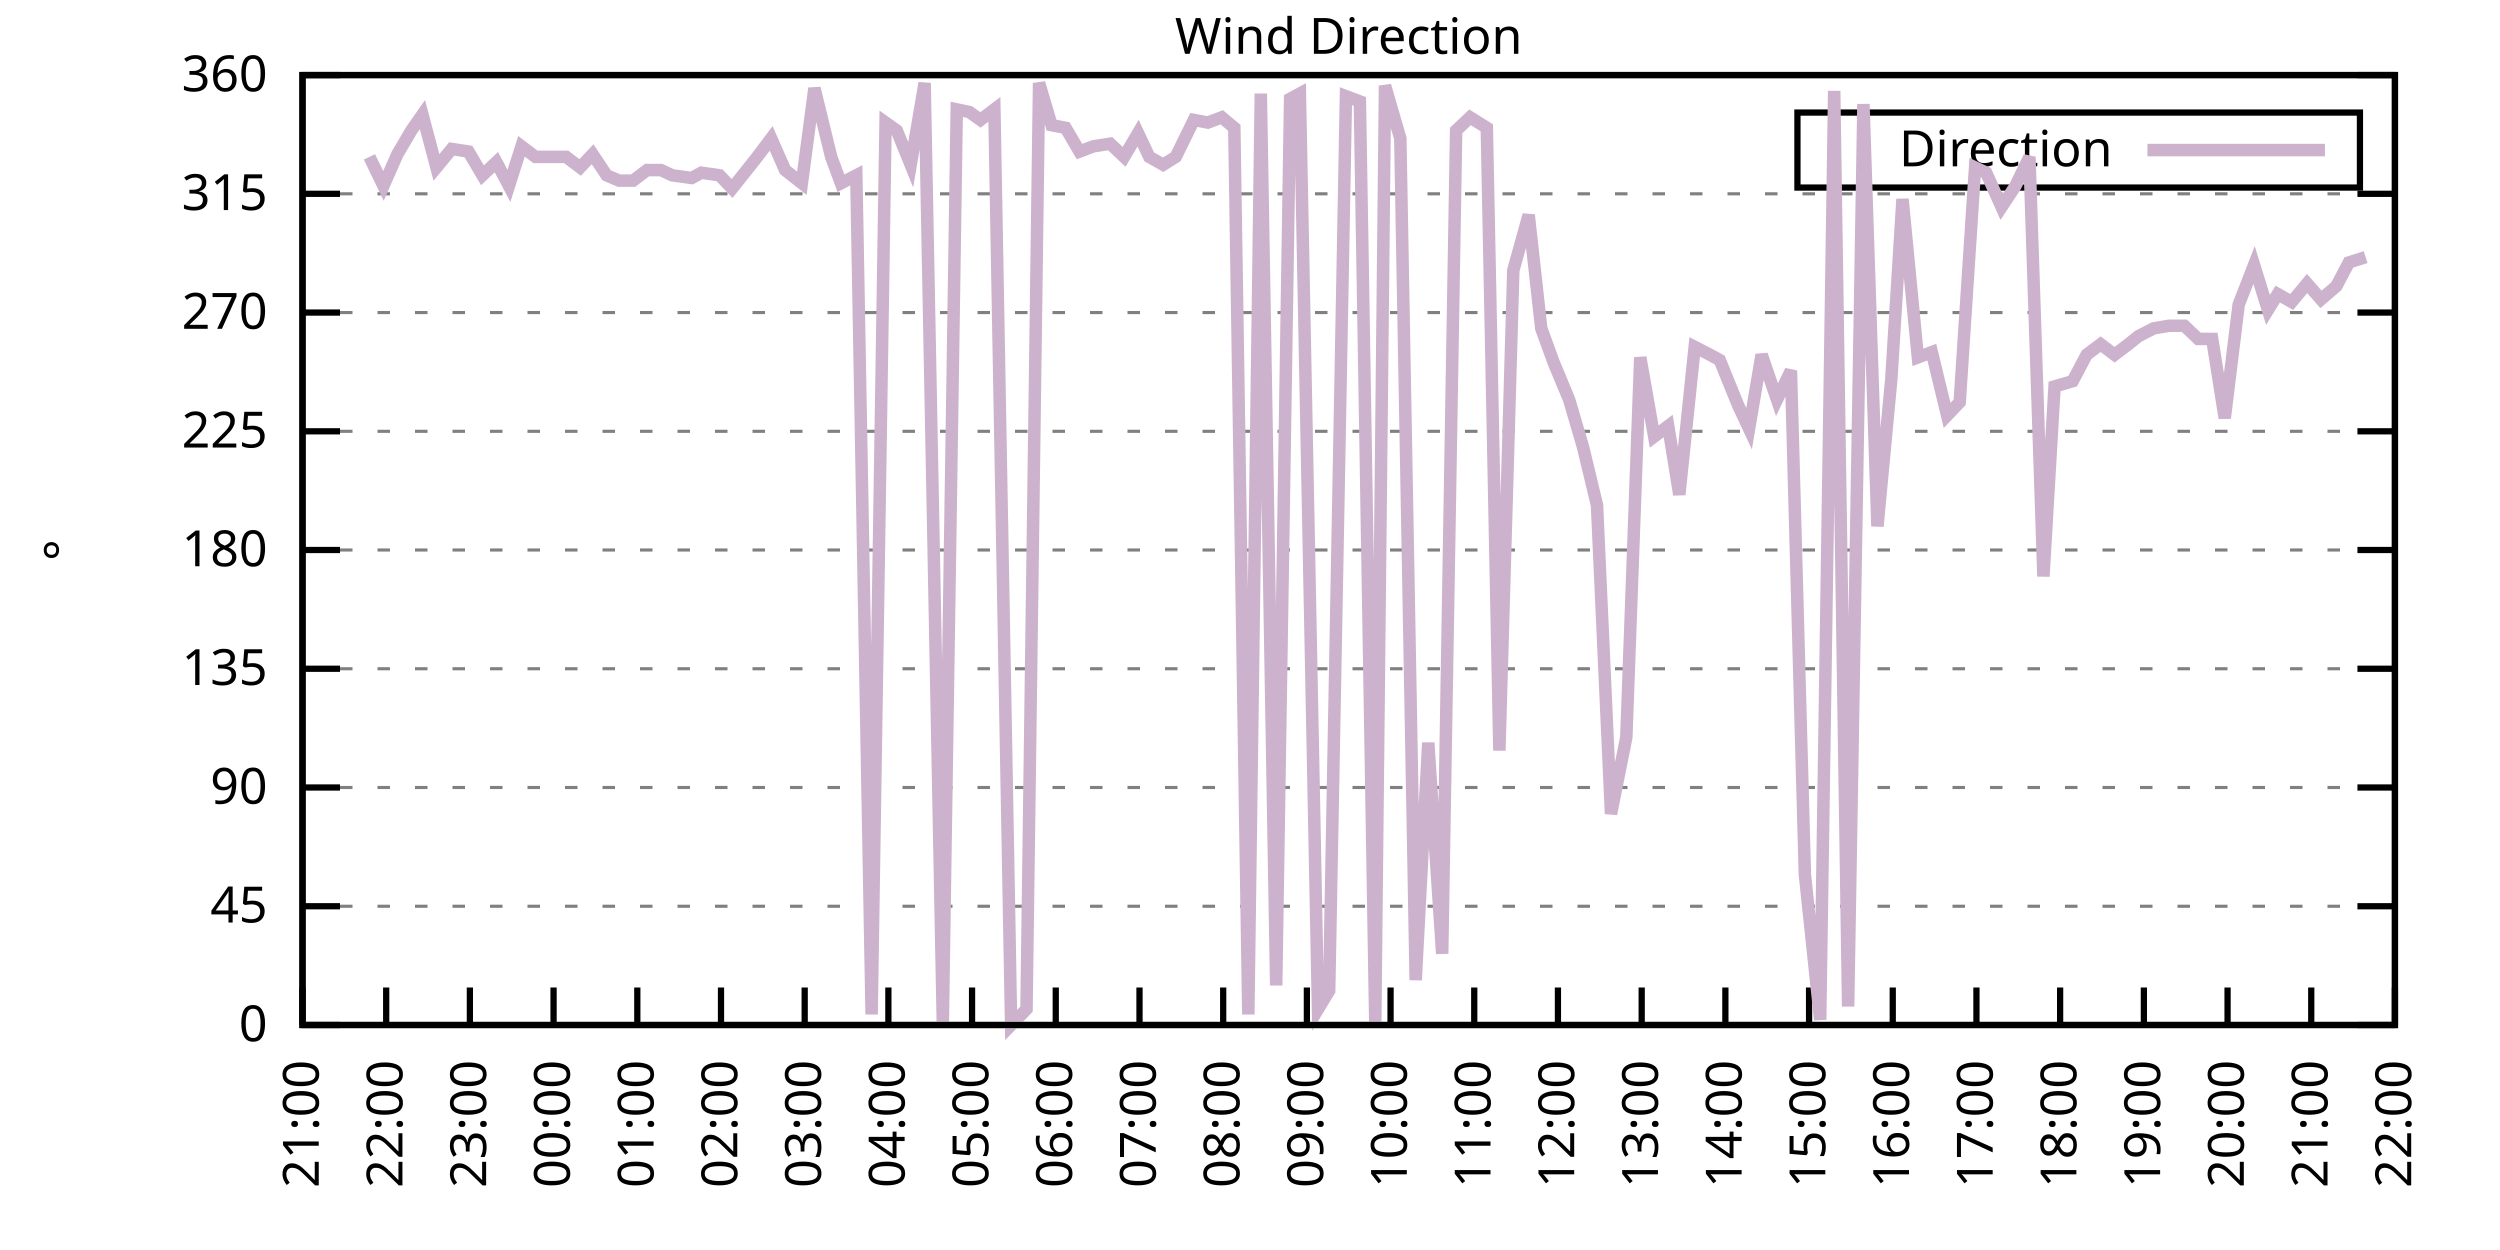
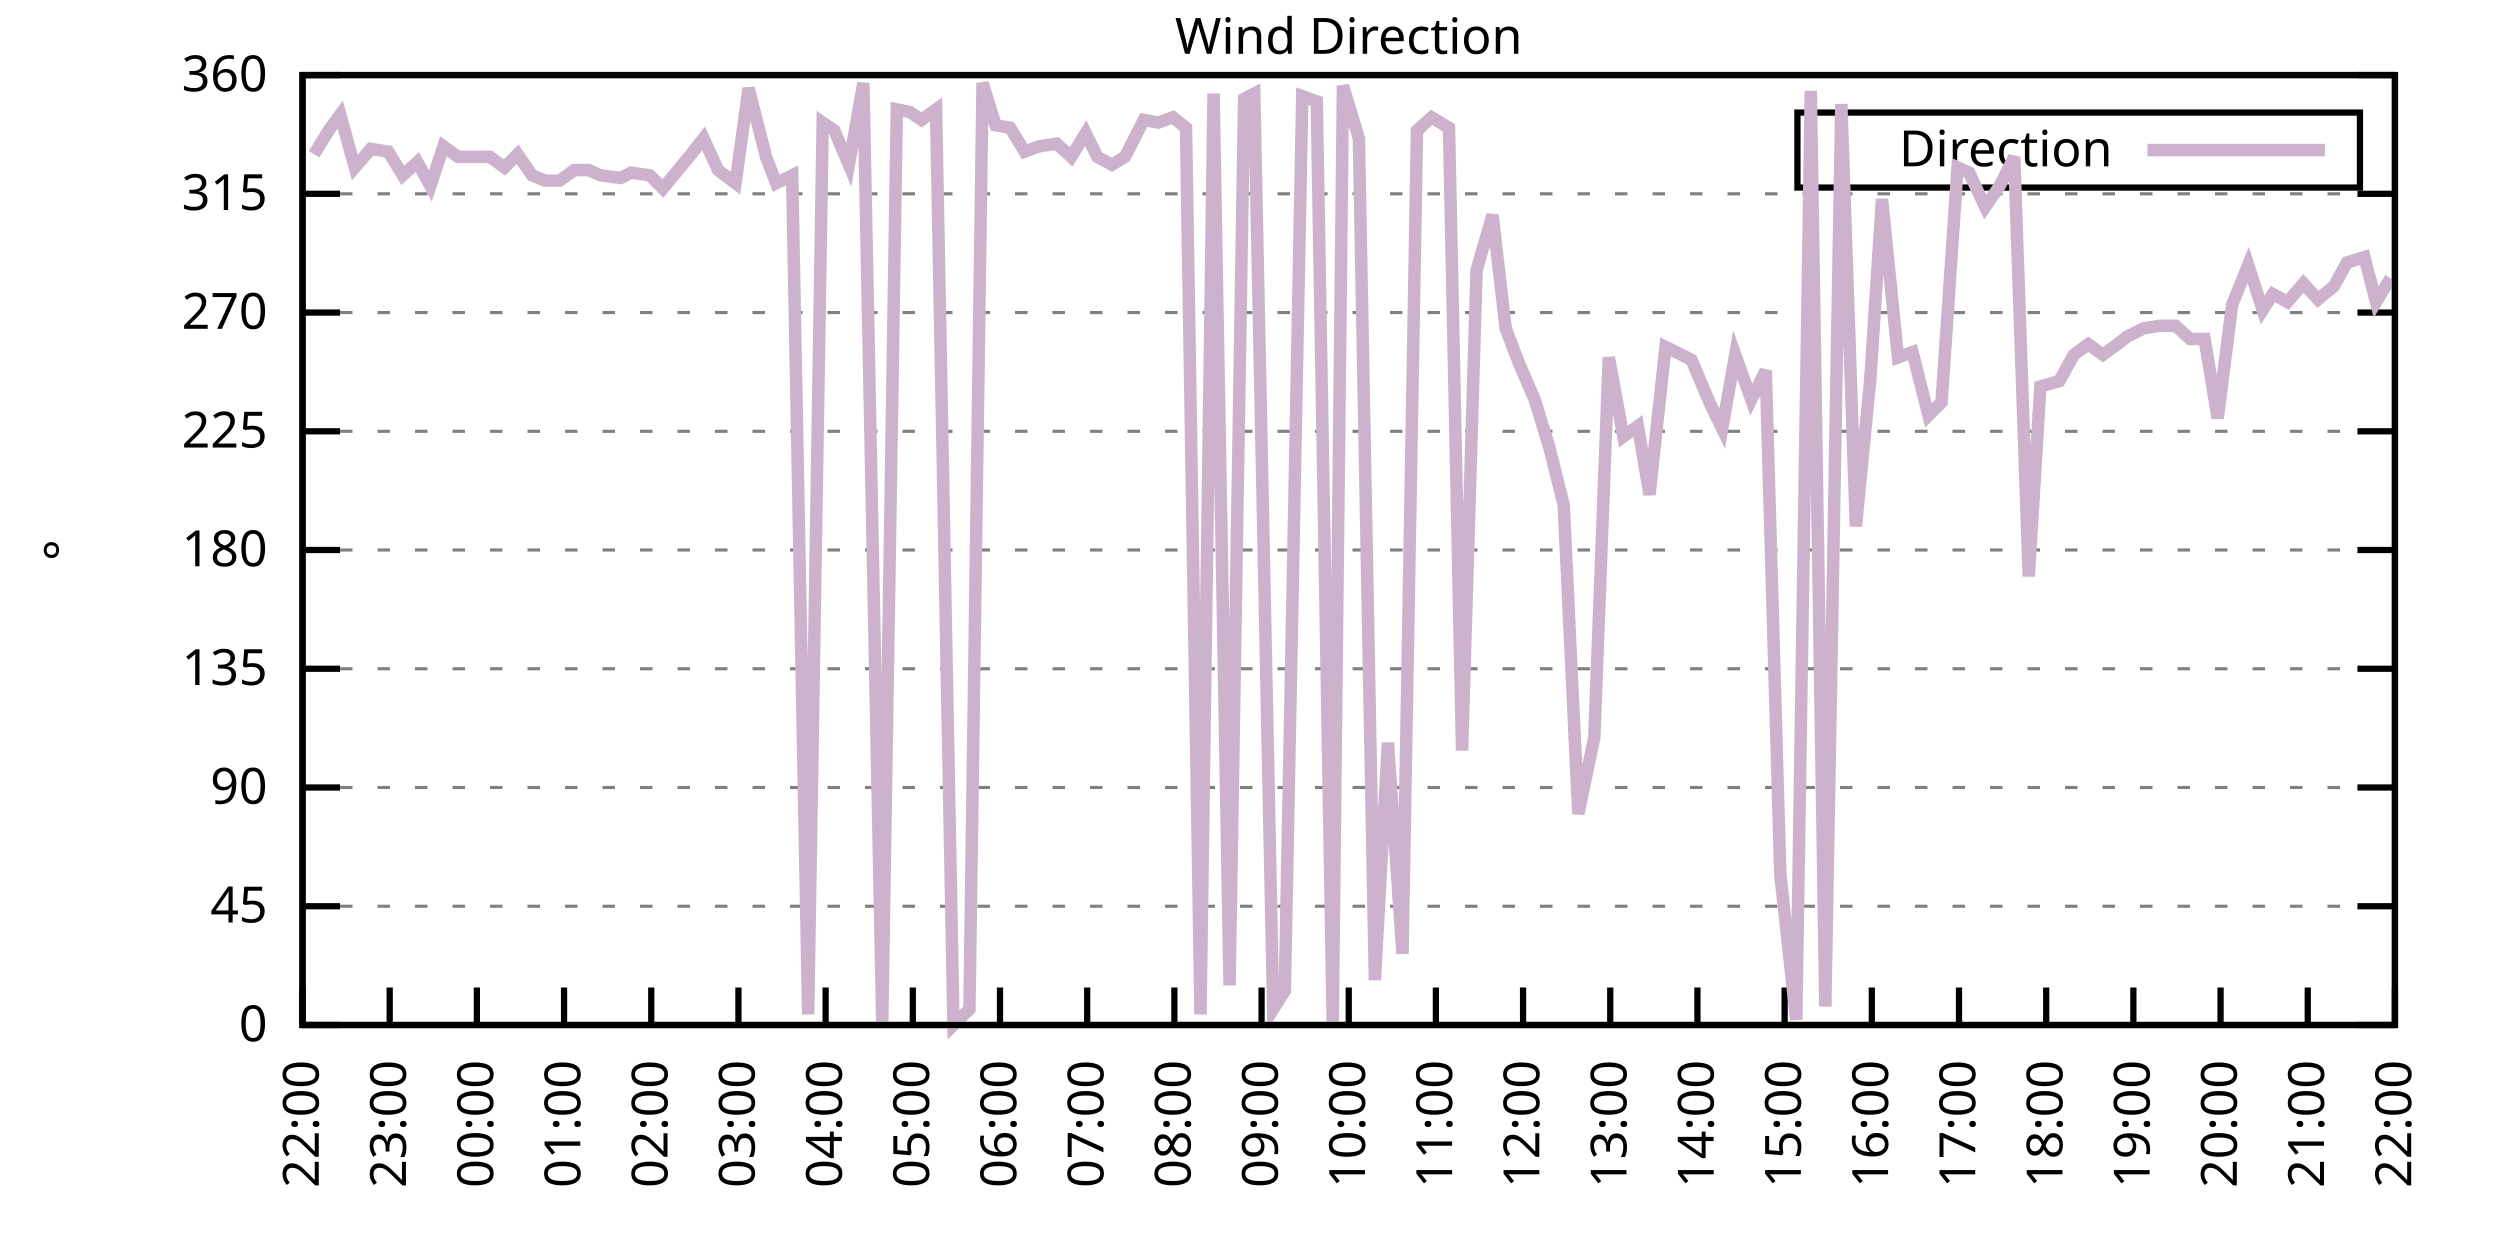
<svg xmlns="http://www.w3.org/2000/svg" xmlns:xlink="http://www.w3.org/1999/xlink" width="400" height="200" viewBox="0 0 400 200">
  <g id="gnuplot_canvas">
    <rect x="0" y="0" width="400" height="200" fill="none" />
    <defs>
      <circle id="gpDot" r="0.5" stroke-width="0.5" stroke="currentColor" />
      <path id="gpPt0" stroke-width="0.333" stroke="currentColor" d="M-1,0 h2 M0,-1 v2" />
      <path id="gpPt1" stroke-width="0.333" stroke="currentColor" d="M-1,-1 L1,1 M1,-1 L-1,1" />
      <path id="gpPt2" stroke-width="0.333" stroke="currentColor" d="M-1,0 L1,0 M0,-1 L0,1 M-1,-1 L1,1 M-1,1 L1,-1" />
      <rect id="gpPt3" stroke-width="0.333" stroke="currentColor" x="-1" y="-1" width="2" height="2" />
      <rect id="gpPt4" stroke-width="0.333" stroke="currentColor" fill="currentColor" x="-1" y="-1" width="2" height="2" />
      <circle id="gpPt5" stroke-width="0.333" stroke="currentColor" cx="0" cy="0" r="1" />
      <use xlink:href="#gpPt5" id="gpPt6" fill="currentColor" stroke="none" />
      <path id="gpPt7" stroke-width="0.333" stroke="currentColor" d="M0,-1.33 L-1.33,0.67 L1.33,0.67 z" />
      <use xlink:href="#gpPt7" id="gpPt8" fill="currentColor" stroke="none" />
      <use xlink:href="#gpPt7" id="gpPt9" stroke="currentColor" transform="rotate(180)" />
      <use xlink:href="#gpPt9" id="gpPt10" fill="currentColor" stroke="none" />
      <use xlink:href="#gpPt3" id="gpPt11" stroke="currentColor" transform="rotate(45)" />
      <use xlink:href="#gpPt11" id="gpPt12" fill="currentColor" stroke="none" />
      <path id="gpPt13" stroke-width="0.333" stroke="currentColor" d="M0,1.330 L1.265,0.411 L0.782,-1.067 L-0.782,-1.076 L-1.265,0.411 z" />
      <use xlink:href="#gpPt13" id="gpPt14" fill="currentColor" stroke="none" />
      <filter id="textbox" filterUnits="objectBoundingBox" x="0" y="0" height="1" width="1">
        <feFlood flood-color="white" flood-opacity="1" result="bgnd" />
        <feComposite in="SourceGraphic" in2="bgnd" operator="atop" />
      </filter>
      <filter id="greybox" filterUnits="objectBoundingBox" x="0" y="0" height="1" width="1">
        <feFlood flood-color="lightgrey" flood-opacity="1" result="grey" />
        <feComposite in="SourceGraphic" in2="grey" operator="atop" />
      </filter>
    </defs>
    <g fill="none" color="white" stroke="currentColor" stroke-width="1.00" stroke-linecap="butt" stroke-linejoin="miter">
</g>
    <g fill="none" color="black" stroke="currentColor" stroke-width="1.00" stroke-linecap="butt" stroke-linejoin="miter">
      <g stroke="none" shape-rendering="crispEdges">
        <polygon fill="rgb(255, 255, 255)" points="48.40,164.00 383.18,164.00 383.18,12.02 48.40,12.02 " />
      </g>
    </g>
    <g fill="none" color="black" stroke="currentColor" stroke-width="1.00" stroke-linecap="butt" stroke-linejoin="miter">
</g>
    <g fill="none" color="black" stroke="black" stroke-width="0.50" stroke-linecap="butt" stroke-linejoin="miter">
</g>
    <g fill="none" color="gray" stroke="currentColor" stroke-width="0.50" stroke-linecap="butt" stroke-linejoin="miter">
      <path stroke="gray" stroke-dasharray="2,4" class="gridline" d="M48.40,164.00 L383.19,164.00  " />
    </g>
    <g fill="none" color="gray" stroke="gray" stroke-width="1.00" stroke-linecap="butt" stroke-linejoin="miter">
</g>
    <g fill="none" color="black" stroke="currentColor" stroke-width="1.00" stroke-linecap="butt" stroke-linejoin="miter">
      <path stroke="black" d="M48.40,164.00 L54.40,164.00 M383.19,164.00 L377.19,164.00  " />
      <g transform="translate(42.80,166.60)" stroke="none" fill="black" font-family="Sans" font-size="8.00" text-anchor="end">
        <text>
          <tspan font-family="Sans"> 0</tspan>
        </text>
      </g>
    </g>
    <g fill="none" color="black" stroke="currentColor" stroke-width="1.00" stroke-linecap="butt" stroke-linejoin="miter">
</g>
    <g fill="none" color="black" stroke="black" stroke-width="0.50" stroke-linecap="butt" stroke-linejoin="miter">
</g>
    <g fill="none" color="gray" stroke="currentColor" stroke-width="0.50" stroke-linecap="butt" stroke-linejoin="miter">
      <path stroke="gray" stroke-dasharray="2,4" class="gridline" d="M48.40,145.00 L383.19,145.00  " />
    </g>
    <g fill="none" color="gray" stroke="gray" stroke-width="1.00" stroke-linecap="butt" stroke-linejoin="miter">
</g>
    <g fill="none" color="black" stroke="currentColor" stroke-width="1.00" stroke-linecap="butt" stroke-linejoin="miter">
      <path stroke="black" d="M48.40,145.00 L54.40,145.00 M383.19,145.00 L377.19,145.00  " />
      <g transform="translate(42.80,147.60)" stroke="none" fill="black" font-family="Sans" font-size="8.00" text-anchor="end">
        <text>
          <tspan font-family="Sans"> 45</tspan>
        </text>
      </g>
    </g>
    <g fill="none" color="black" stroke="currentColor" stroke-width="1.00" stroke-linecap="butt" stroke-linejoin="miter">
</g>
    <g fill="none" color="black" stroke="black" stroke-width="0.50" stroke-linecap="butt" stroke-linejoin="miter">
</g>
    <g fill="none" color="gray" stroke="currentColor" stroke-width="0.50" stroke-linecap="butt" stroke-linejoin="miter">
      <path stroke="gray" stroke-dasharray="2,4" class="gridline" d="M48.40,126.00 L383.19,126.00  " />
    </g>
    <g fill="none" color="gray" stroke="gray" stroke-width="1.00" stroke-linecap="butt" stroke-linejoin="miter">
</g>
    <g fill="none" color="black" stroke="currentColor" stroke-width="1.00" stroke-linecap="butt" stroke-linejoin="miter">
      <path stroke="black" d="M48.40,126.00 L54.40,126.00 M383.19,126.00 L377.19,126.00  " />
      <g transform="translate(42.80,128.60)" stroke="none" fill="black" font-family="Sans" font-size="8.00" text-anchor="end">
        <text>
          <tspan font-family="Sans"> 90</tspan>
        </text>
      </g>
    </g>
    <g fill="none" color="black" stroke="currentColor" stroke-width="1.00" stroke-linecap="butt" stroke-linejoin="miter">
</g>
    <g fill="none" color="black" stroke="black" stroke-width="0.50" stroke-linecap="butt" stroke-linejoin="miter">
</g>
    <g fill="none" color="gray" stroke="currentColor" stroke-width="0.50" stroke-linecap="butt" stroke-linejoin="miter">
      <path stroke="gray" stroke-dasharray="2,4" class="gridline" d="M48.40,107.00 L383.19,107.00  " />
    </g>
    <g fill="none" color="gray" stroke="gray" stroke-width="1.00" stroke-linecap="butt" stroke-linejoin="miter">
</g>
    <g fill="none" color="black" stroke="currentColor" stroke-width="1.00" stroke-linecap="butt" stroke-linejoin="miter">
      <path stroke="black" d="M48.40,107.00 L54.40,107.00 M383.19,107.00 L377.19,107.00  " />
      <g transform="translate(42.80,109.60)" stroke="none" fill="black" font-family="Sans" font-size="8.00" text-anchor="end">
        <text>
          <tspan font-family="Sans"> 135</tspan>
        </text>
      </g>
    </g>
    <g fill="none" color="black" stroke="currentColor" stroke-width="1.00" stroke-linecap="butt" stroke-linejoin="miter">
</g>
    <g fill="none" color="black" stroke="black" stroke-width="0.50" stroke-linecap="butt" stroke-linejoin="miter">
</g>
    <g fill="none" color="gray" stroke="currentColor" stroke-width="0.50" stroke-linecap="butt" stroke-linejoin="miter">
      <path stroke="gray" stroke-dasharray="2,4" class="gridline" d="M48.40,88.00 L383.19,88.00  " />
    </g>
    <g fill="none" color="gray" stroke="gray" stroke-width="1.00" stroke-linecap="butt" stroke-linejoin="miter">
</g>
    <g fill="none" color="black" stroke="currentColor" stroke-width="1.00" stroke-linecap="butt" stroke-linejoin="miter">
      <path stroke="black" d="M48.40,88.00 L54.40,88.00 M383.19,88.00 L377.19,88.00  " />
      <g transform="translate(42.80,90.60)" stroke="none" fill="black" font-family="Sans" font-size="8.00" text-anchor="end">
        <text>
          <tspan font-family="Sans"> 180</tspan>
        </text>
      </g>
    </g>
    <g fill="none" color="black" stroke="currentColor" stroke-width="1.00" stroke-linecap="butt" stroke-linejoin="miter">
</g>
    <g fill="none" color="black" stroke="black" stroke-width="0.50" stroke-linecap="butt" stroke-linejoin="miter">
</g>
    <g fill="none" color="gray" stroke="currentColor" stroke-width="0.50" stroke-linecap="butt" stroke-linejoin="miter">
      <path stroke="gray" stroke-dasharray="2,4" class="gridline" d="M48.40,69.01 L383.19,69.01  " />
    </g>
    <g fill="none" color="gray" stroke="gray" stroke-width="1.00" stroke-linecap="butt" stroke-linejoin="miter">
</g>
    <g fill="none" color="black" stroke="currentColor" stroke-width="1.00" stroke-linecap="butt" stroke-linejoin="miter">
      <path stroke="black" d="M48.40,69.01 L54.40,69.01 M383.19,69.01 L377.19,69.01  " />
      <g transform="translate(42.80,71.61)" stroke="none" fill="black" font-family="Sans" font-size="8.00" text-anchor="end">
        <text>
          <tspan font-family="Sans"> 225</tspan>
        </text>
      </g>
    </g>
    <g fill="none" color="black" stroke="currentColor" stroke-width="1.00" stroke-linecap="butt" stroke-linejoin="miter">
</g>
    <g fill="none" color="black" stroke="black" stroke-width="0.50" stroke-linecap="butt" stroke-linejoin="miter">
</g>
    <g fill="none" color="gray" stroke="currentColor" stroke-width="0.50" stroke-linecap="butt" stroke-linejoin="miter">
      <path stroke="gray" stroke-dasharray="2,4" class="gridline" d="M48.40,50.01 L383.19,50.01  " />
    </g>
    <g fill="none" color="gray" stroke="gray" stroke-width="1.00" stroke-linecap="butt" stroke-linejoin="miter">
</g>
    <g fill="none" color="black" stroke="currentColor" stroke-width="1.00" stroke-linecap="butt" stroke-linejoin="miter">
      <path stroke="black" d="M48.40,50.01 L54.40,50.01 M383.19,50.01 L377.19,50.01  " />
      <g transform="translate(42.80,52.61)" stroke="none" fill="black" font-family="Sans" font-size="8.00" text-anchor="end">
        <text>
          <tspan font-family="Sans"> 270</tspan>
        </text>
      </g>
    </g>
    <g fill="none" color="black" stroke="currentColor" stroke-width="1.00" stroke-linecap="butt" stroke-linejoin="miter">
</g>
    <g fill="none" color="black" stroke="black" stroke-width="0.50" stroke-linecap="butt" stroke-linejoin="miter">
</g>
    <g fill="none" color="gray" stroke="currentColor" stroke-width="0.50" stroke-linecap="butt" stroke-linejoin="miter">
      <path stroke="gray" stroke-dasharray="2,4" class="gridline" d="M48.40,31.01 L383.19,31.01  " />
    </g>
    <g fill="none" color="gray" stroke="gray" stroke-width="1.00" stroke-linecap="butt" stroke-linejoin="miter">
</g>
    <g fill="none" color="black" stroke="currentColor" stroke-width="1.00" stroke-linecap="butt" stroke-linejoin="miter">
      <path stroke="black" d="M48.40,31.01 L54.40,31.01 M383.19,31.01 L377.19,31.01  " />
      <g transform="translate(42.80,33.61)" stroke="none" fill="black" font-family="Sans" font-size="8.00" text-anchor="end">
        <text>
          <tspan font-family="Sans"> 315</tspan>
        </text>
      </g>
    </g>
    <g fill="none" color="black" stroke="currentColor" stroke-width="1.00" stroke-linecap="butt" stroke-linejoin="miter">
</g>
    <g fill="none" color="black" stroke="black" stroke-width="0.50" stroke-linecap="butt" stroke-linejoin="miter">
</g>
    <g fill="none" color="gray" stroke="currentColor" stroke-width="0.50" stroke-linecap="butt" stroke-linejoin="miter">
      <path stroke="gray" stroke-dasharray="2,4" class="gridline" d="M48.40,12.01 L383.19,12.01  " />
    </g>
    <g fill="none" color="gray" stroke="gray" stroke-width="1.00" stroke-linecap="butt" stroke-linejoin="miter">
</g>
    <g fill="none" color="black" stroke="currentColor" stroke-width="1.00" stroke-linecap="butt" stroke-linejoin="miter">
      <path stroke="black" d="M48.40,12.01 L54.40,12.01 M383.19,12.01 L377.19,12.01  " />
      <g transform="translate(42.80,14.61)" stroke="none" fill="black" font-family="Sans" font-size="8.00" text-anchor="end">
        <text>
          <tspan font-family="Sans"> 360</tspan>
        </text>
      </g>
    </g>
    <g fill="none" color="black" stroke="currentColor" stroke-width="1.00" stroke-linecap="butt" stroke-linejoin="miter">
      <path stroke="black" d="M48.40,164.00 L48.40,158.00  " />
      <g transform="translate(51.00,169.60) rotate(270.00)" stroke="none" fill="black" font-family="Sans" font-size="8.00" text-anchor="end">
        <text>
-           <tspan font-family="Sans">21:00</tspan>
-         </text>
-       </g>
-     </g>
-     <g fill="none" color="black" stroke="currentColor" stroke-width="1.00" stroke-linecap="butt" stroke-linejoin="miter">
-       <path stroke="black" d="M61.79,164.00 L61.79,158.00  " />
-       <g transform="translate(64.39,169.60) rotate(270.00)" stroke="none" fill="black" font-family="Sans" font-size="8.00" text-anchor="end">
-         <text>
          <tspan font-family="Sans">22:00</tspan>
        </text>
      </g>
    </g>
    <g fill="none" color="black" stroke="currentColor" stroke-width="1.00" stroke-linecap="butt" stroke-linejoin="miter">
-       <path stroke="black" d="M75.18,164.00 L75.18,158.00  " />
-       <g transform="translate(77.78,169.60) rotate(270.00)" stroke="none" fill="black" font-family="Sans" font-size="8.00" text-anchor="end">
+       <path stroke="black" d="M62.35,164.00 L62.35,158.00  " />
+       <g transform="translate(64.95,169.60) rotate(270.00)" stroke="none" fill="black" font-family="Sans" font-size="8.00" text-anchor="end">
        <text>
          <tspan font-family="Sans">23:00</tspan>
        </text>
      </g>
    </g>
    <g fill="none" color="black" stroke="currentColor" stroke-width="1.00" stroke-linecap="butt" stroke-linejoin="miter">
-       <path stroke="black" d="M88.57,164.00 L88.57,158.00  " />
-       <g transform="translate(91.17,169.60) rotate(270.00)" stroke="none" fill="black" font-family="Sans" font-size="8.00" text-anchor="end">
+       <path stroke="black" d="M76.30,164.00 L76.30,158.00  " />
+       <g transform="translate(78.90,169.60) rotate(270.00)" stroke="none" fill="black" font-family="Sans" font-size="8.00" text-anchor="end">
        <text>
          <tspan font-family="Sans">00:00</tspan>
        </text>
      </g>
    </g>
    <g fill="none" color="black" stroke="currentColor" stroke-width="1.00" stroke-linecap="butt" stroke-linejoin="miter">
-       <path stroke="black" d="M101.97,164.00 L101.97,158.00  " />
-       <g transform="translate(104.57,169.60) rotate(270.00)" stroke="none" fill="black" font-family="Sans" font-size="8.00" text-anchor="end">
+       <path stroke="black" d="M90.25,164.00 L90.25,158.00  " />
+       <g transform="translate(92.85,169.60) rotate(270.00)" stroke="none" fill="black" font-family="Sans" font-size="8.00" text-anchor="end">
        <text>
          <tspan font-family="Sans">01:00</tspan>
        </text>
      </g>
    </g>
    <g fill="none" color="black" stroke="currentColor" stroke-width="1.00" stroke-linecap="butt" stroke-linejoin="miter">
-       <path stroke="black" d="M115.36,164.00 L115.36,158.00  " />
-       <g transform="translate(117.96,169.60) rotate(270.00)" stroke="none" fill="black" font-family="Sans" font-size="8.00" text-anchor="end">
+       <path stroke="black" d="M104.20,164.00 L104.20,158.00  " />
+       <g transform="translate(106.80,169.60) rotate(270.00)" stroke="none" fill="black" font-family="Sans" font-size="8.00" text-anchor="end">
        <text>
          <tspan font-family="Sans">02:00</tspan>
        </text>
      </g>
    </g>
    <g fill="none" color="black" stroke="currentColor" stroke-width="1.00" stroke-linecap="butt" stroke-linejoin="miter">
-       <path stroke="black" d="M128.75,164.00 L128.75,158.00  " />
-       <g transform="translate(131.35,169.60) rotate(270.00)" stroke="none" fill="black" font-family="Sans" font-size="8.00" text-anchor="end">
+       <path stroke="black" d="M118.15,164.00 L118.15,158.00  " />
+       <g transform="translate(120.75,169.60) rotate(270.00)" stroke="none" fill="black" font-family="Sans" font-size="8.00" text-anchor="end">
        <text>
          <tspan font-family="Sans">03:00</tspan>
        </text>
      </g>
    </g>
    <g fill="none" color="black" stroke="currentColor" stroke-width="1.00" stroke-linecap="butt" stroke-linejoin="miter">
-       <path stroke="black" d="M142.14,164.00 L142.14,158.00  " />
-       <g transform="translate(144.74,169.60) rotate(270.00)" stroke="none" fill="black" font-family="Sans" font-size="8.00" text-anchor="end">
+       <path stroke="black" d="M132.10,164.00 L132.10,158.00  " />
+       <g transform="translate(134.70,169.60) rotate(270.00)" stroke="none" fill="black" font-family="Sans" font-size="8.00" text-anchor="end">
        <text>
          <tspan font-family="Sans">04:00</tspan>
        </text>
      </g>
    </g>
    <g fill="none" color="black" stroke="currentColor" stroke-width="1.00" stroke-linecap="butt" stroke-linejoin="miter">
-       <path stroke="black" d="M155.53,164.00 L155.53,158.00  " />
-       <g transform="translate(158.13,169.60) rotate(270.00)" stroke="none" fill="black" font-family="Sans" font-size="8.00" text-anchor="end">
+       <path stroke="black" d="M146.05,164.00 L146.05,158.00  " />
+       <g transform="translate(148.65,169.60) rotate(270.00)" stroke="none" fill="black" font-family="Sans" font-size="8.00" text-anchor="end">
        <text>
          <tspan font-family="Sans">05:00</tspan>
        </text>
      </g>
    </g>
    <g fill="none" color="black" stroke="currentColor" stroke-width="1.00" stroke-linecap="butt" stroke-linejoin="miter">
-       <path stroke="black" d="M168.92,164.00 L168.92,158.00  " />
-       <g transform="translate(171.52,169.60) rotate(270.00)" stroke="none" fill="black" font-family="Sans" font-size="8.00" text-anchor="end">
+       <path stroke="black" d="M160.00,164.00 L160.00,158.00  " />
+       <g transform="translate(162.60,169.60) rotate(270.00)" stroke="none" fill="black" font-family="Sans" font-size="8.00" text-anchor="end">
        <text>
          <tspan font-family="Sans">06:00</tspan>
        </text>
      </g>
    </g>
    <g fill="none" color="black" stroke="currentColor" stroke-width="1.00" stroke-linecap="butt" stroke-linejoin="miter">
-       <path stroke="black" d="M182.32,164.00 L182.32,158.00  " />
-       <g transform="translate(184.92,169.60) rotate(270.00)" stroke="none" fill="black" font-family="Sans" font-size="8.00" text-anchor="end">
+       <path stroke="black" d="M173.95,164.00 L173.95,158.00  " />
+       <g transform="translate(176.55,169.60) rotate(270.00)" stroke="none" fill="black" font-family="Sans" font-size="8.00" text-anchor="end">
        <text>
          <tspan font-family="Sans">07:00</tspan>
        </text>
      </g>
    </g>
    <g fill="none" color="black" stroke="currentColor" stroke-width="1.00" stroke-linecap="butt" stroke-linejoin="miter">
-       <path stroke="black" d="M195.71,164.00 L195.71,158.00  " />
-       <g transform="translate(198.31,169.60) rotate(270.00)" stroke="none" fill="black" font-family="Sans" font-size="8.00" text-anchor="end">
+       <path stroke="black" d="M187.90,164.00 L187.90,158.00  " />
+       <g transform="translate(190.50,169.60) rotate(270.00)" stroke="none" fill="black" font-family="Sans" font-size="8.00" text-anchor="end">
        <text>
          <tspan font-family="Sans">08:00</tspan>
        </text>
      </g>
    </g>
    <g fill="none" color="black" stroke="currentColor" stroke-width="1.00" stroke-linecap="butt" stroke-linejoin="miter">
-       <path stroke="black" d="M209.10,164.00 L209.10,158.00  " />
-       <g transform="translate(211.70,169.60) rotate(270.00)" stroke="none" fill="black" font-family="Sans" font-size="8.00" text-anchor="end">
+       <path stroke="black" d="M201.85,164.00 L201.85,158.00  " />
+       <g transform="translate(204.45,169.60) rotate(270.00)" stroke="none" fill="black" font-family="Sans" font-size="8.00" text-anchor="end">
        <text>
          <tspan font-family="Sans">09:00</tspan>
        </text>
      </g>
    </g>
    <g fill="none" color="black" stroke="currentColor" stroke-width="1.00" stroke-linecap="butt" stroke-linejoin="miter">
-       <path stroke="black" d="M222.49,164.00 L222.49,158.00  " />
-       <g transform="translate(225.09,169.60) rotate(270.00)" stroke="none" fill="black" font-family="Sans" font-size="8.00" text-anchor="end">
+       <path stroke="black" d="M215.80,164.00 L215.80,158.00  " />
+       <g transform="translate(218.40,169.60) rotate(270.00)" stroke="none" fill="black" font-family="Sans" font-size="8.00" text-anchor="end">
        <text>
          <tspan font-family="Sans">10:00</tspan>
        </text>
      </g>
    </g>
    <g fill="none" color="black" stroke="currentColor" stroke-width="1.00" stroke-linecap="butt" stroke-linejoin="miter">
-       <path stroke="black" d="M235.88,164.00 L235.88,158.00  " />
-       <g transform="translate(238.48,169.60) rotate(270.00)" stroke="none" fill="black" font-family="Sans" font-size="8.00" text-anchor="end">
+       <path stroke="black" d="M229.74,164.00 L229.74,158.00  " />
+       <g transform="translate(232.34,169.60) rotate(270.00)" stroke="none" fill="black" font-family="Sans" font-size="8.00" text-anchor="end">
        <text>
          <tspan font-family="Sans">11:00</tspan>
        </text>
      </g>
    </g>
    <g fill="none" color="black" stroke="currentColor" stroke-width="1.00" stroke-linecap="butt" stroke-linejoin="miter">
-       <path stroke="black" d="M249.27,164.00 L249.27,158.00  " />
-       <g transform="translate(251.87,169.60) rotate(270.00)" stroke="none" fill="black" font-family="Sans" font-size="8.00" text-anchor="end">
+       <path stroke="black" d="M243.69,164.00 L243.69,158.00  " />
+       <g transform="translate(246.29,169.60) rotate(270.00)" stroke="none" fill="black" font-family="Sans" font-size="8.00" text-anchor="end">
        <text>
          <tspan font-family="Sans">12:00</tspan>
        </text>
      </g>
    </g>
    <g fill="none" color="black" stroke="currentColor" stroke-width="1.00" stroke-linecap="butt" stroke-linejoin="miter">
-       <path stroke="black" d="M262.67,164.00 L262.67,158.00  " />
-       <g transform="translate(265.27,169.60) rotate(270.00)" stroke="none" fill="black" font-family="Sans" font-size="8.00" text-anchor="end">
+       <path stroke="black" d="M257.64,164.00 L257.64,158.00  " />
+       <g transform="translate(260.24,169.60) rotate(270.00)" stroke="none" fill="black" font-family="Sans" font-size="8.00" text-anchor="end">
        <text>
          <tspan font-family="Sans">13:00</tspan>
        </text>
      </g>
    </g>
    <g fill="none" color="black" stroke="currentColor" stroke-width="1.00" stroke-linecap="butt" stroke-linejoin="miter">
-       <path stroke="black" d="M276.06,164.00 L276.06,158.00  " />
-       <g transform="translate(278.66,169.60) rotate(270.00)" stroke="none" fill="black" font-family="Sans" font-size="8.00" text-anchor="end">
+       <path stroke="black" d="M271.59,164.00 L271.59,158.00  " />
+       <g transform="translate(274.19,169.60) rotate(270.00)" stroke="none" fill="black" font-family="Sans" font-size="8.00" text-anchor="end">
        <text>
          <tspan font-family="Sans">14:00</tspan>
        </text>
      </g>
    </g>
    <g fill="none" color="black" stroke="currentColor" stroke-width="1.00" stroke-linecap="butt" stroke-linejoin="miter">
-       <path stroke="black" d="M289.45,164.00 L289.45,158.00  " />
-       <g transform="translate(292.05,169.60) rotate(270.00)" stroke="none" fill="black" font-family="Sans" font-size="8.00" text-anchor="end">
+       <path stroke="black" d="M285.54,164.00 L285.54,158.00  " />
+       <g transform="translate(288.14,169.60) rotate(270.00)" stroke="none" fill="black" font-family="Sans" font-size="8.00" text-anchor="end">
        <text>
          <tspan font-family="Sans">15:00</tspan>
        </text>
      </g>
    </g>
    <g fill="none" color="black" stroke="currentColor" stroke-width="1.00" stroke-linecap="butt" stroke-linejoin="miter">
-       <path stroke="black" d="M302.84,164.00 L302.84,158.00  " />
-       <g transform="translate(305.44,169.60) rotate(270.00)" stroke="none" fill="black" font-family="Sans" font-size="8.00" text-anchor="end">
+       <path stroke="black" d="M299.49,164.00 L299.49,158.00  " />
+       <g transform="translate(302.09,169.60) rotate(270.00)" stroke="none" fill="black" font-family="Sans" font-size="8.00" text-anchor="end">
        <text>
          <tspan font-family="Sans">16:00</tspan>
        </text>
      </g>
    </g>
    <g fill="none" color="black" stroke="currentColor" stroke-width="1.00" stroke-linecap="butt" stroke-linejoin="miter">
-       <path stroke="black" d="M316.23,164.00 L316.23,158.00  " />
-       <g transform="translate(318.83,169.60) rotate(270.00)" stroke="none" fill="black" font-family="Sans" font-size="8.00" text-anchor="end">
+       <path stroke="black" d="M313.44,164.00 L313.44,158.00  " />
+       <g transform="translate(316.04,169.60) rotate(270.00)" stroke="none" fill="black" font-family="Sans" font-size="8.00" text-anchor="end">
        <text>
          <tspan font-family="Sans">17:00</tspan>
        </text>
      </g>
    </g>
    <g fill="none" color="black" stroke="currentColor" stroke-width="1.00" stroke-linecap="butt" stroke-linejoin="miter">
-       <path stroke="black" d="M329.62,164.00 L329.62,158.00  " />
-       <g transform="translate(332.22,169.60) rotate(270.00)" stroke="none" fill="black" font-family="Sans" font-size="8.00" text-anchor="end">
+       <path stroke="black" d="M327.39,164.00 L327.39,158.00  " />
+       <g transform="translate(329.99,169.60) rotate(270.00)" stroke="none" fill="black" font-family="Sans" font-size="8.00" text-anchor="end">
        <text>
          <tspan font-family="Sans">18:00</tspan>
        </text>
      </g>
    </g>
    <g fill="none" color="black" stroke="currentColor" stroke-width="1.00" stroke-linecap="butt" stroke-linejoin="miter">
-       <path stroke="black" d="M343.02,164.00 L343.02,158.00  " />
-       <g transform="translate(345.62,169.60) rotate(270.00)" stroke="none" fill="black" font-family="Sans" font-size="8.00" text-anchor="end">
+       <path stroke="black" d="M341.34,164.00 L341.34,158.00  " />
+       <g transform="translate(343.94,169.60) rotate(270.00)" stroke="none" fill="black" font-family="Sans" font-size="8.00" text-anchor="end">
        <text>
          <tspan font-family="Sans">19:00</tspan>
        </text>
      </g>
    </g>
    <g fill="none" color="black" stroke="currentColor" stroke-width="1.00" stroke-linecap="butt" stroke-linejoin="miter">
-       <path stroke="black" d="M356.41,164.00 L356.41,158.00  " />
-       <g transform="translate(359.01,169.60) rotate(270.00)" stroke="none" fill="black" font-family="Sans" font-size="8.00" text-anchor="end">
+       <path stroke="black" d="M355.29,164.00 L355.29,158.00  " />
+       <g transform="translate(357.89,169.60) rotate(270.00)" stroke="none" fill="black" font-family="Sans" font-size="8.00" text-anchor="end">
        <text>
          <tspan font-family="Sans">20:00</tspan>
        </text>
      </g>
    </g>
    <g fill="none" color="black" stroke="currentColor" stroke-width="1.00" stroke-linecap="butt" stroke-linejoin="miter">
-       <path stroke="black" d="M369.80,164.00 L369.80,158.00  " />
-       <g transform="translate(372.40,169.60) rotate(270.00)" stroke="none" fill="black" font-family="Sans" font-size="8.00" text-anchor="end">
+       <path stroke="black" d="M369.24,164.00 L369.24,158.00  " />
+       <g transform="translate(371.84,169.60) rotate(270.00)" stroke="none" fill="black" font-family="Sans" font-size="8.00" text-anchor="end">
        <text>
          <tspan font-family="Sans">21:00</tspan>
        </text>
      </g>
    </g>
    <g fill="none" color="black" stroke="currentColor" stroke-width="1.00" stroke-linecap="butt" stroke-linejoin="miter">
      <path stroke="black" d="M383.19,164.00 L383.19,158.00  " />
      <g transform="translate(385.79,169.60) rotate(270.00)" stroke="none" fill="black" font-family="Sans" font-size="8.00" text-anchor="end">
        <text>
          <tspan font-family="Sans">22:00</tspan>
        </text>
      </g>
    </g>
    <g fill="none" color="black" stroke="currentColor" stroke-width="1.00" stroke-linecap="butt" stroke-linejoin="miter">
</g>
    <g fill="none" color="black" stroke="currentColor" stroke-width="1.00" stroke-linecap="butt" stroke-linejoin="miter">
      <path stroke="black" d="M48.40,12.01 L48.40,164.00 L383.19,164.00 L383.19,12.01 L48.40,12.01 Z  " />
    </g>
    <g fill="none" color="black" stroke="currentColor" stroke-width="1.00" stroke-linecap="butt" stroke-linejoin="miter">
</g>
    <g fill="none" color="black" stroke="currentColor" stroke-width="1.00" stroke-linecap="butt" stroke-linejoin="miter">
      <path stroke="black" d="M287.59,30.01 L287.59,18.01 L377.59,18.01 L377.59,30.01 L287.59,30.01 Z  " />
    </g>
    <g id="Wind_direction_plot_1">
      <g fill="none" color="white" stroke="black" stroke-width="2.00" stroke-linecap="butt" stroke-linejoin="miter">
</g>
      <g fill="none" color="black" stroke="currentColor" stroke-width="2.00" stroke-linecap="butt" stroke-linejoin="miter">
        <g transform="translate(337.99,26.61)" stroke="none" fill="black" font-family="Sans" font-size="8.00" text-anchor="end">
          <text>
            <tspan font-family="Sans">Direction</tspan>
          </text>
        </g>
      </g>
      <g fill="none" color="black" stroke="currentColor" stroke-width="2.00" stroke-linecap="butt" stroke-linejoin="miter">
-         <path stroke="rgb(204, 178, 204)" d="M343.59,24.01 L371.99,24.01 M59.11,25.10 L61.35,29.74 L63.58,24.68 L65.81,20.88 L67.59,18.34 L69.83,26.79   L72.28,23.83 L74.96,24.25 L77.19,28.05 L79.42,25.94 L81.43,29.74 L83.44,23.41 L85.67,25.10 L90.58,25.10   L92.82,26.79 L94.82,24.68 L97.06,28.05 L99.06,28.90 L101.30,28.90 L103.53,27.21 L105.76,27.21 L107.55,28.05   L110.67,28.48 L112.23,27.63 L115.13,28.05 L117.14,30.16 L119.15,27.63 L121.16,25.10 L123.39,22.14 L125.62,27.21   L128.30,29.32 L130.31,14.12 L132.99,25.10 L134.55,29.32 L137.01,28.05 L139.46,162.31 L141.69,19.61 L143.48,20.88   L145.71,26.36 L147.94,13.28 L150.85,163.58 L153.08,17.50 L155.09,17.92 L156.87,19.19 L159.10,17.50 L161.78,164.00   L164.24,161.47 L166.25,13.28 L168.25,20.03 L170.49,20.45 L172.72,24.25 L174.95,23.41 L177.63,22.99 L179.86,25.10   L182.09,21.30 L183.88,25.10 L186.11,26.36 L188.12,25.10 L191.02,19.19 L193.25,19.61 L195.48,18.77 L197.49,20.45   L199.73,162.31 L201.73,14.97 L204.19,157.67 L206.42,15.81 L207.98,14.97 L210.88,161.47 L212.67,158.51 L215.35,15.39   L217.58,16.23 L220.04,163.58 L221.60,13.70 L224.05,22.14 L226.51,156.82 L228.52,118.83 L230.75,152.60 L232.98,20.88   L235.21,18.77 L237.89,20.45 L239.90,120.09 L242.13,43.25 L244.59,34.39 L246.60,52.54 L248.60,58.03 L251.06,63.94   L253.29,71.54 L255.52,80.83 L257.76,130.22 L260.21,117.98 L262.44,57.18 L264.67,69.85 L266.91,68.16 L268.69,79.14   L271.15,55.50 L273.60,56.76 L275.16,57.61 L278.07,64.78 L279.85,68.58 L281.86,56.76 L284.32,63.94 L286.55,59.30   L288.78,139.93 L291.23,163.16 L293.47,14.54 L295.70,161.04 L298.15,16.65 L300.39,84.21 L302.62,60.56 L304.40,31.85   L306.86,57.18 L309.09,56.34 L311.54,66.47 L313.55,64.36 L316.01,26.79 L317.79,27.63 L320.25,33.12 L322.48,29.74   L324.71,25.10 L326.95,92.23 L328.73,61.83 L331.63,60.98 L333.86,56.76 L336.10,55.07 L338.33,56.76 L340.56,55.07   L342.12,53.81 L344.58,52.54 L347.03,52.12 L349.49,52.12 L351.72,54.23 L353.95,54.23 L355.96,66.90 L358.19,48.74   L360.65,42.41 L362.88,49.59 L364.44,47.05 L366.67,48.32 L369.13,45.36 L371.36,47.90 L373.82,45.79 L375.82,41.99   L378.50,41.14  " />
+         <path stroke="rgb(204, 178, 204)" d="M343.59,24.01 L371.99,24.01 M50.26,24.68 L52.58,20.88 L54.44,18.34 L56.77,26.79 L59.33,23.83 L62.12,24.25   L64.44,28.05 L66.77,25.94 L68.86,29.74 L70.95,23.41 L73.28,25.10 L78.39,25.10 L80.72,26.79 L82.81,24.68   L85.13,28.05 L87.23,28.90 L89.55,28.90 L91.88,27.21 L94.20,27.21 L96.06,28.05 L99.32,28.48 L100.94,27.63   L103.97,28.05 L106.06,30.16 L108.15,27.63 L110.24,25.10 L112.57,22.14 L114.89,27.21 L117.68,29.32 L119.78,14.12   L122.57,25.10 L124.19,29.32 L126.75,28.05 L129.31,162.31 L131.63,19.61 L133.49,20.88 L135.82,26.36 L138.14,13.28   L141.16,163.58 L143.49,17.50 L145.58,17.92 L147.44,19.19 L149.77,17.50 L152.56,164.00 L155.11,161.47 L157.21,13.28   L159.30,20.03 L161.62,20.45 L163.95,24.25 L166.27,23.41 L169.06,22.99 L171.39,25.10 L173.71,21.30 L175.57,25.10   L177.90,26.36 L179.99,25.10 L183.01,19.19 L185.34,19.61 L187.66,18.77 L189.76,20.45 L192.08,162.31 L194.17,14.97   L196.73,157.67 L199.06,15.81 L200.68,14.97 L203.71,161.47 L205.57,158.51 L208.36,15.39 L210.68,16.23 L213.24,163.58   L214.87,13.70 L217.42,22.14 L219.98,156.82 L222.07,118.83 L224.40,152.60 L226.72,20.88 L229.05,18.77 L231.84,20.45   L233.93,120.09 L236.25,43.25 L238.81,34.39 L240.90,52.54 L243.00,58.03 L245.55,63.94 L247.88,71.54 L250.20,80.83   L252.53,130.22 L255.09,117.98 L257.41,57.18 L259.74,69.85 L262.06,68.16 L263.92,79.14 L266.48,55.50 L269.04,56.76   L270.66,57.61 L273.69,64.78 L275.55,68.58 L277.64,56.76 L280.20,63.94 L282.52,59.30 L284.85,139.93 L287.40,163.16   L289.73,14.54 L292.05,161.04 L294.61,16.65 L296.94,84.21 L299.26,60.56 L301.12,31.85 L303.68,57.18 L306.00,56.34   L308.56,66.47 L310.65,64.36 L313.21,26.79 L315.07,27.63 L317.63,33.12 L319.95,29.74 L322.28,25.10 L324.60,92.23   L326.46,61.83 L329.48,60.98 L331.81,56.76 L334.13,55.07 L336.46,56.76 L338.78,55.07 L340.41,53.81 L342.97,52.54   L345.53,52.12 L348.08,52.12 L350.41,54.23 L352.73,54.23 L354.83,66.90 L357.15,48.74 L359.71,42.41 L362.03,49.59   L363.66,47.05 L365.99,48.32 L368.54,45.36 L370.87,47.90 L373.43,45.79 L375.52,41.99 L378.31,41.14 L380.17,48.32   L382.49,44.52  " />
      </g>
    </g>
    <g fill="none" color="black" stroke="currentColor" stroke-width="2.00" stroke-linecap="butt" stroke-linejoin="miter">
</g>
    <g fill="none" color="black" stroke="black" stroke-width="1.00" stroke-linecap="butt" stroke-linejoin="miter">
</g>
    <g fill="none" color="black" stroke="currentColor" stroke-width="1.00" stroke-linecap="butt" stroke-linejoin="miter">
      <path stroke="black" d="M48.40,12.01 L48.40,164.00 L383.19,164.00 L383.19,12.01 L48.40,12.01 Z  " />
      <g transform="translate(12.80,88.01) rotate(270.00)" stroke="none" fill="black" font-family="Sans" font-size="8.00" text-anchor="middle">
        <text>
          <tspan font-family="Sans">°</tspan>
        </text>
      </g>
    </g>
    <g fill="none" color="black" stroke="currentColor" stroke-width="1.00" stroke-linecap="butt" stroke-linejoin="miter">
</g>
    <g fill="none" color="black" stroke="currentColor" stroke-width="1.00" stroke-linecap="butt" stroke-linejoin="miter">
      <g transform="translate(215.79,8.61)" stroke="none" fill="black" font-family="Sans" font-size="8.00" text-anchor="middle">
        <text>
          <tspan font-family="Sans">Wind Direction</tspan>
        </text>
      </g>
    </g>
    <g fill="none" color="black" stroke="currentColor" stroke-width="1.00" stroke-linecap="butt" stroke-linejoin="miter">
</g>
  </g>
</svg>
